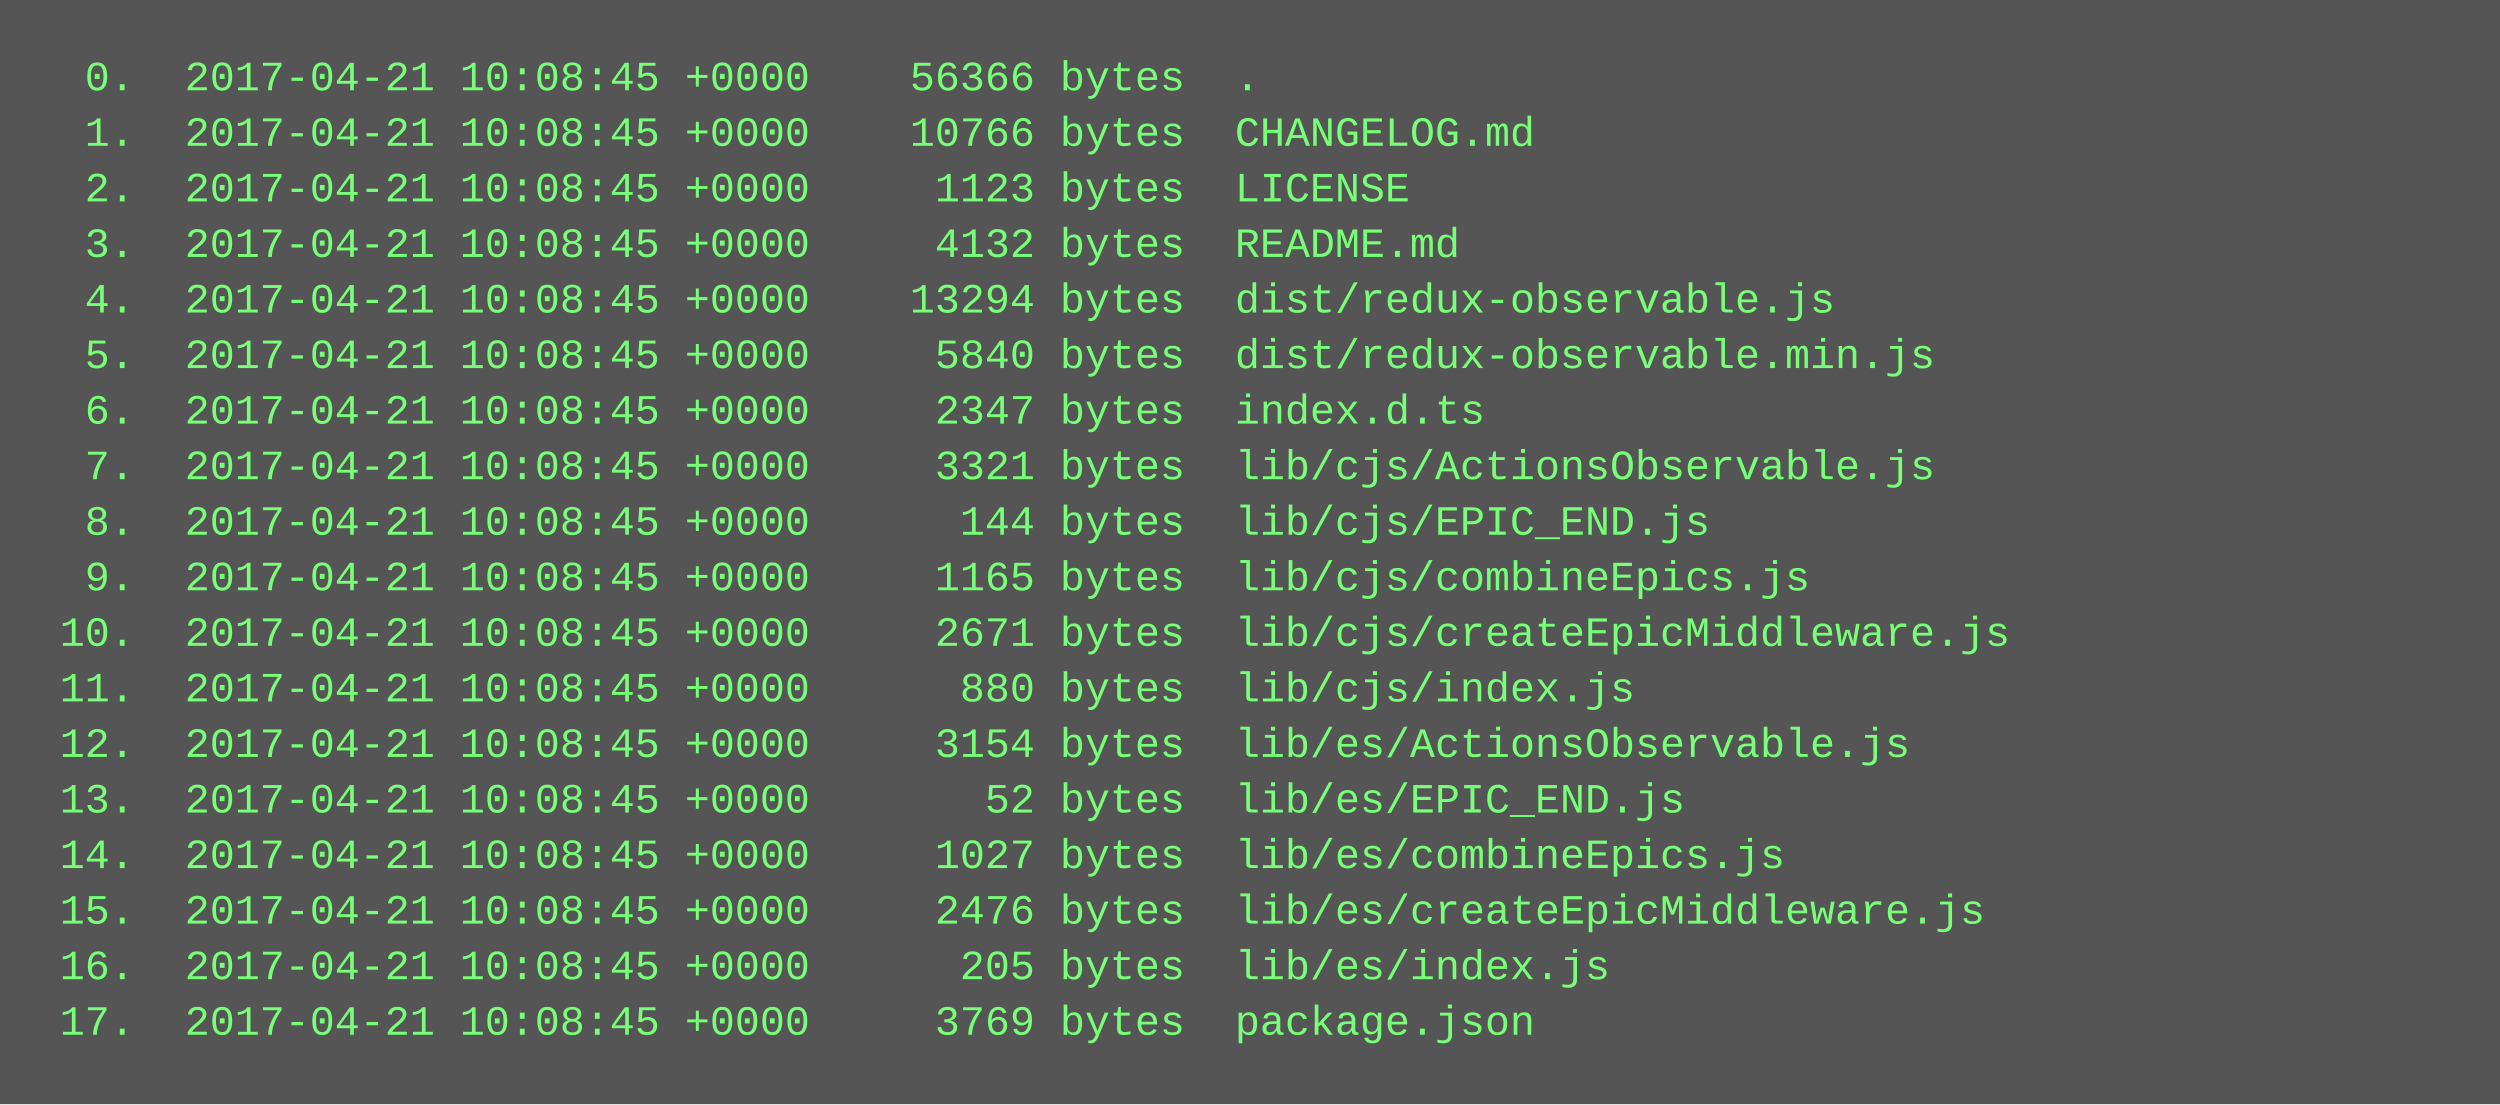
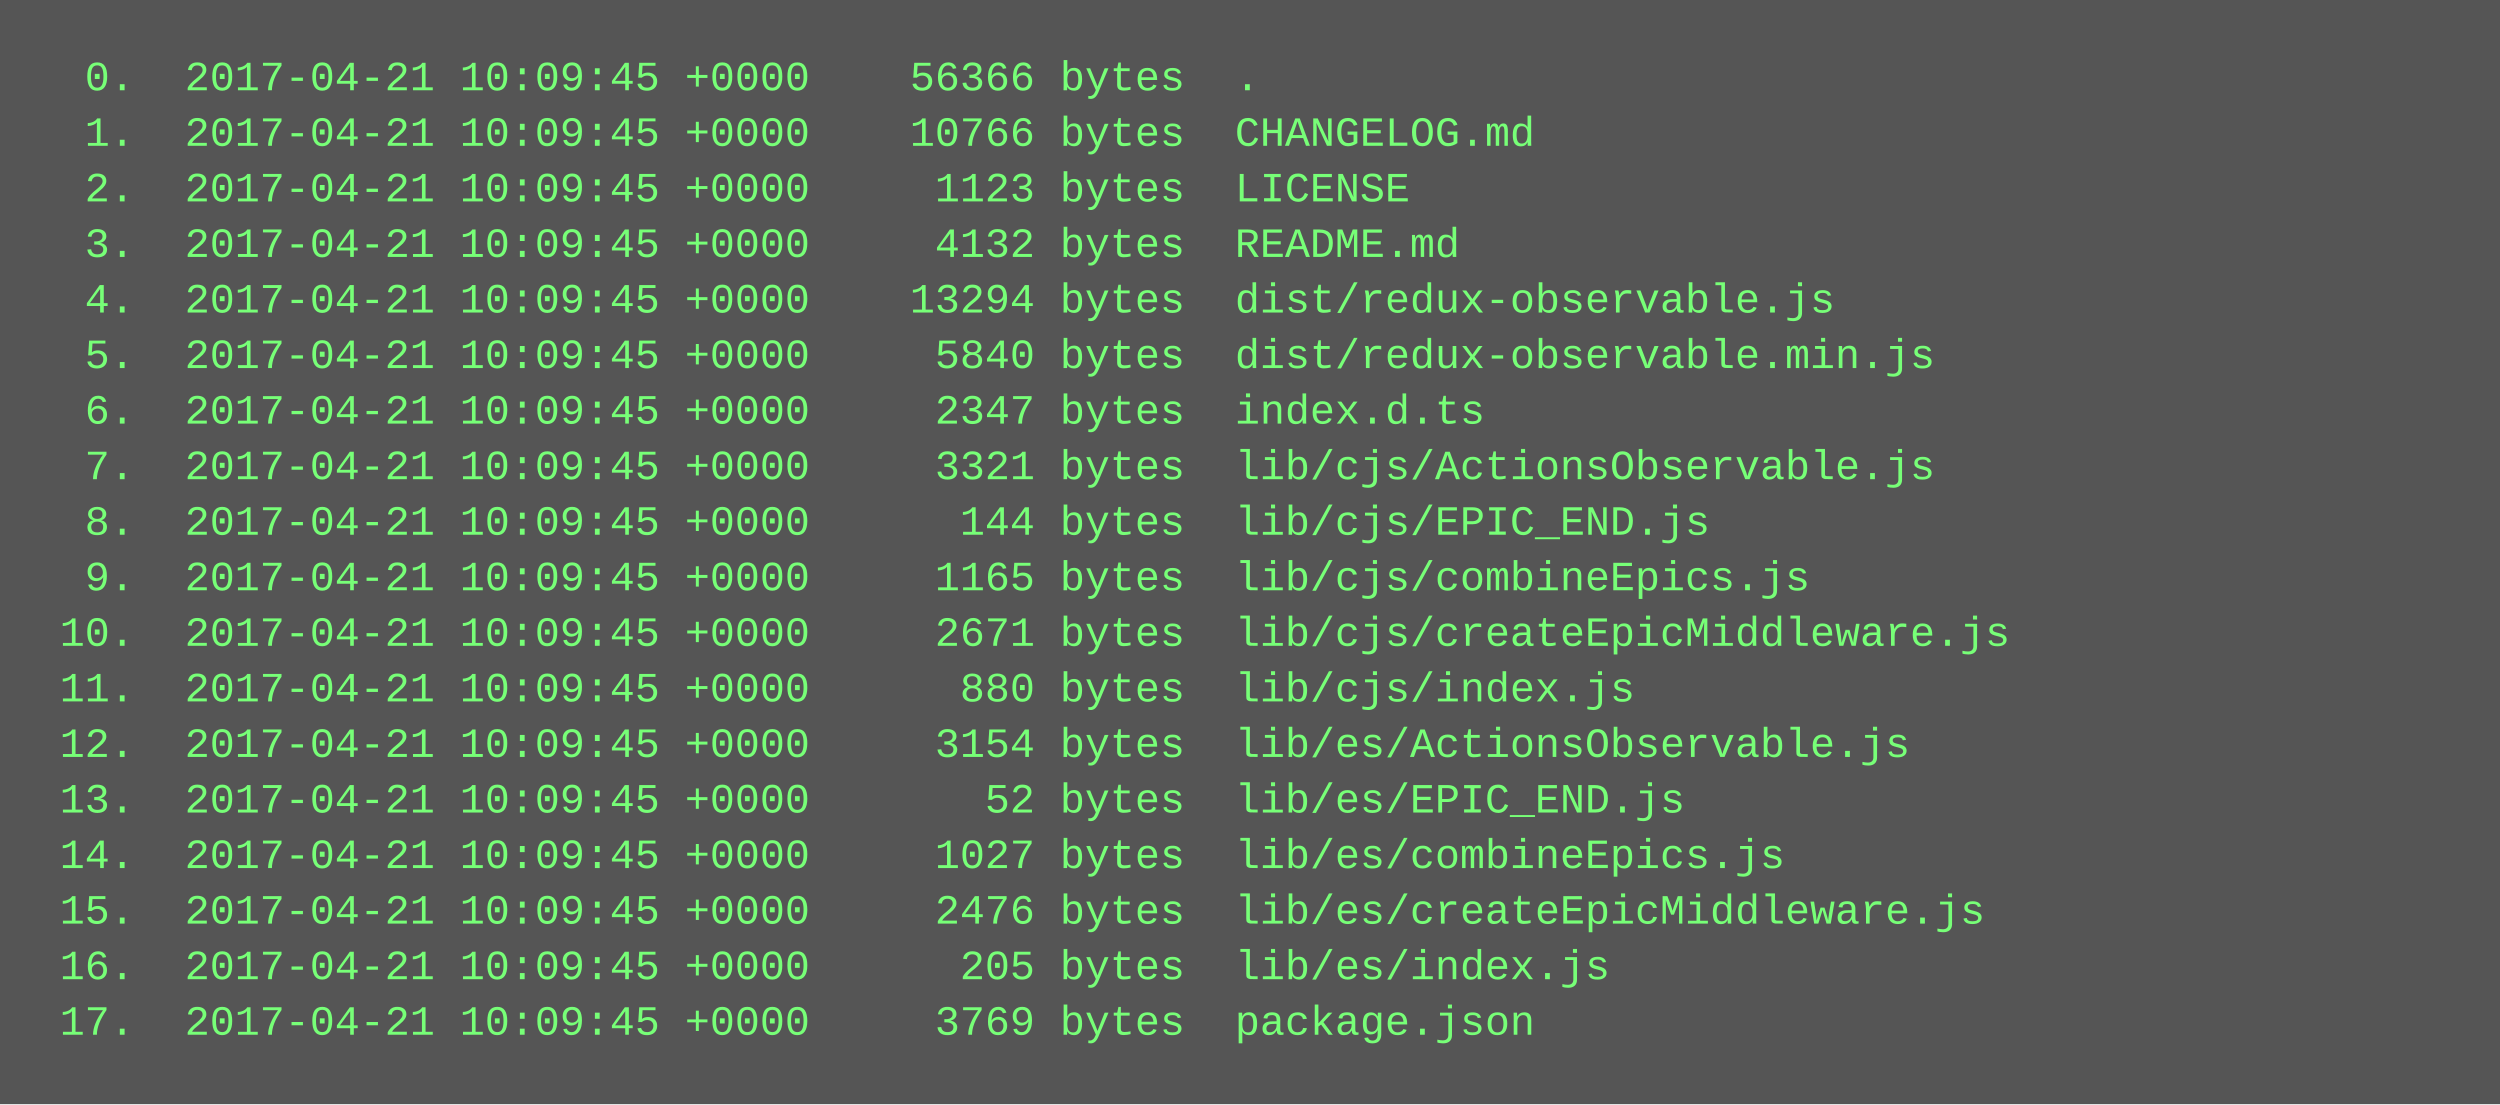
<svg xmlns="http://www.w3.org/2000/svg" height="318" width="720">
  <rect height="318" fill="#555" width="720" />
  <text fill="#7f7" font-family="Courier New" font-size="12" xml:space="preserve">
-     <tspan x="10" y="26">  0.  2017-04-21 10:08:45 +0000    56366 bytes  .</tspan>
-     <tspan x="10" y="42">  1.  2017-04-21 10:08:45 +0000    10766 bytes  CHANGELOG.md</tspan>
-     <tspan x="10" y="58">  2.  2017-04-21 10:08:45 +0000     1123 bytes  LICENSE</tspan>
-     <tspan x="10" y="74">  3.  2017-04-21 10:08:45 +0000     4132 bytes  README.md</tspan>
-     <tspan x="10" y="90">  4.  2017-04-21 10:08:45 +0000    13294 bytes  dist/redux-observable.js</tspan>
-     <tspan x="10" y="106">  5.  2017-04-21 10:08:45 +0000     5840 bytes  dist/redux-observable.min.js</tspan>
-     <tspan x="10" y="122">  6.  2017-04-21 10:08:45 +0000     2347 bytes  index.d.ts</tspan>
-     <tspan x="10" y="138">  7.  2017-04-21 10:08:45 +0000     3321 bytes  lib/cjs/ActionsObservable.js</tspan>
-     <tspan x="10" y="154">  8.  2017-04-21 10:08:45 +0000      144 bytes  lib/cjs/EPIC_END.js</tspan>
-     <tspan x="10" y="170">  9.  2017-04-21 10:08:45 +0000     1165 bytes  lib/cjs/combineEpics.js</tspan>
-     <tspan x="10" y="186"> 10.  2017-04-21 10:08:45 +0000     2671 bytes  lib/cjs/createEpicMiddleware.js</tspan>
-     <tspan x="10" y="202"> 11.  2017-04-21 10:08:45 +0000      880 bytes  lib/cjs/index.js</tspan>
-     <tspan x="10" y="218"> 12.  2017-04-21 10:08:45 +0000     3154 bytes  lib/es/ActionsObservable.js</tspan>
-     <tspan x="10" y="234"> 13.  2017-04-21 10:08:45 +0000       52 bytes  lib/es/EPIC_END.js</tspan>
-     <tspan x="10" y="250"> 14.  2017-04-21 10:08:45 +0000     1027 bytes  lib/es/combineEpics.js</tspan>
-     <tspan x="10" y="266"> 15.  2017-04-21 10:08:45 +0000     2476 bytes  lib/es/createEpicMiddleware.js</tspan>
-     <tspan x="10" y="282"> 16.  2017-04-21 10:08:45 +0000      205 bytes  lib/es/index.js</tspan>
-     <tspan x="10" y="298"> 17.  2017-04-21 10:08:45 +0000     3769 bytes  package.json</tspan>
+     <tspan x="10" y="26">  0.  2017-04-21 10:09:45 +0000    56366 bytes  .</tspan>
+     <tspan x="10" y="42">  1.  2017-04-21 10:09:45 +0000    10766 bytes  CHANGELOG.md</tspan>
+     <tspan x="10" y="58">  2.  2017-04-21 10:09:45 +0000     1123 bytes  LICENSE</tspan>
+     <tspan x="10" y="74">  3.  2017-04-21 10:09:45 +0000     4132 bytes  README.md</tspan>
+     <tspan x="10" y="90">  4.  2017-04-21 10:09:45 +0000    13294 bytes  dist/redux-observable.js</tspan>
+     <tspan x="10" y="106">  5.  2017-04-21 10:09:45 +0000     5840 bytes  dist/redux-observable.min.js</tspan>
+     <tspan x="10" y="122">  6.  2017-04-21 10:09:45 +0000     2347 bytes  index.d.ts</tspan>
+     <tspan x="10" y="138">  7.  2017-04-21 10:09:45 +0000     3321 bytes  lib/cjs/ActionsObservable.js</tspan>
+     <tspan x="10" y="154">  8.  2017-04-21 10:09:45 +0000      144 bytes  lib/cjs/EPIC_END.js</tspan>
+     <tspan x="10" y="170">  9.  2017-04-21 10:09:45 +0000     1165 bytes  lib/cjs/combineEpics.js</tspan>
+     <tspan x="10" y="186"> 10.  2017-04-21 10:09:45 +0000     2671 bytes  lib/cjs/createEpicMiddleware.js</tspan>
+     <tspan x="10" y="202"> 11.  2017-04-21 10:09:45 +0000      880 bytes  lib/cjs/index.js</tspan>
+     <tspan x="10" y="218"> 12.  2017-04-21 10:09:45 +0000     3154 bytes  lib/es/ActionsObservable.js</tspan>
+     <tspan x="10" y="234"> 13.  2017-04-21 10:09:45 +0000       52 bytes  lib/es/EPIC_END.js</tspan>
+     <tspan x="10" y="250"> 14.  2017-04-21 10:09:45 +0000     1027 bytes  lib/es/combineEpics.js</tspan>
+     <tspan x="10" y="266"> 15.  2017-04-21 10:09:45 +0000     2476 bytes  lib/es/createEpicMiddleware.js</tspan>
+     <tspan x="10" y="282"> 16.  2017-04-21 10:09:45 +0000      205 bytes  lib/es/index.js</tspan>
+     <tspan x="10" y="298"> 17.  2017-04-21 10:09:45 +0000     3769 bytes  package.json</tspan>
  </text>
</svg>
